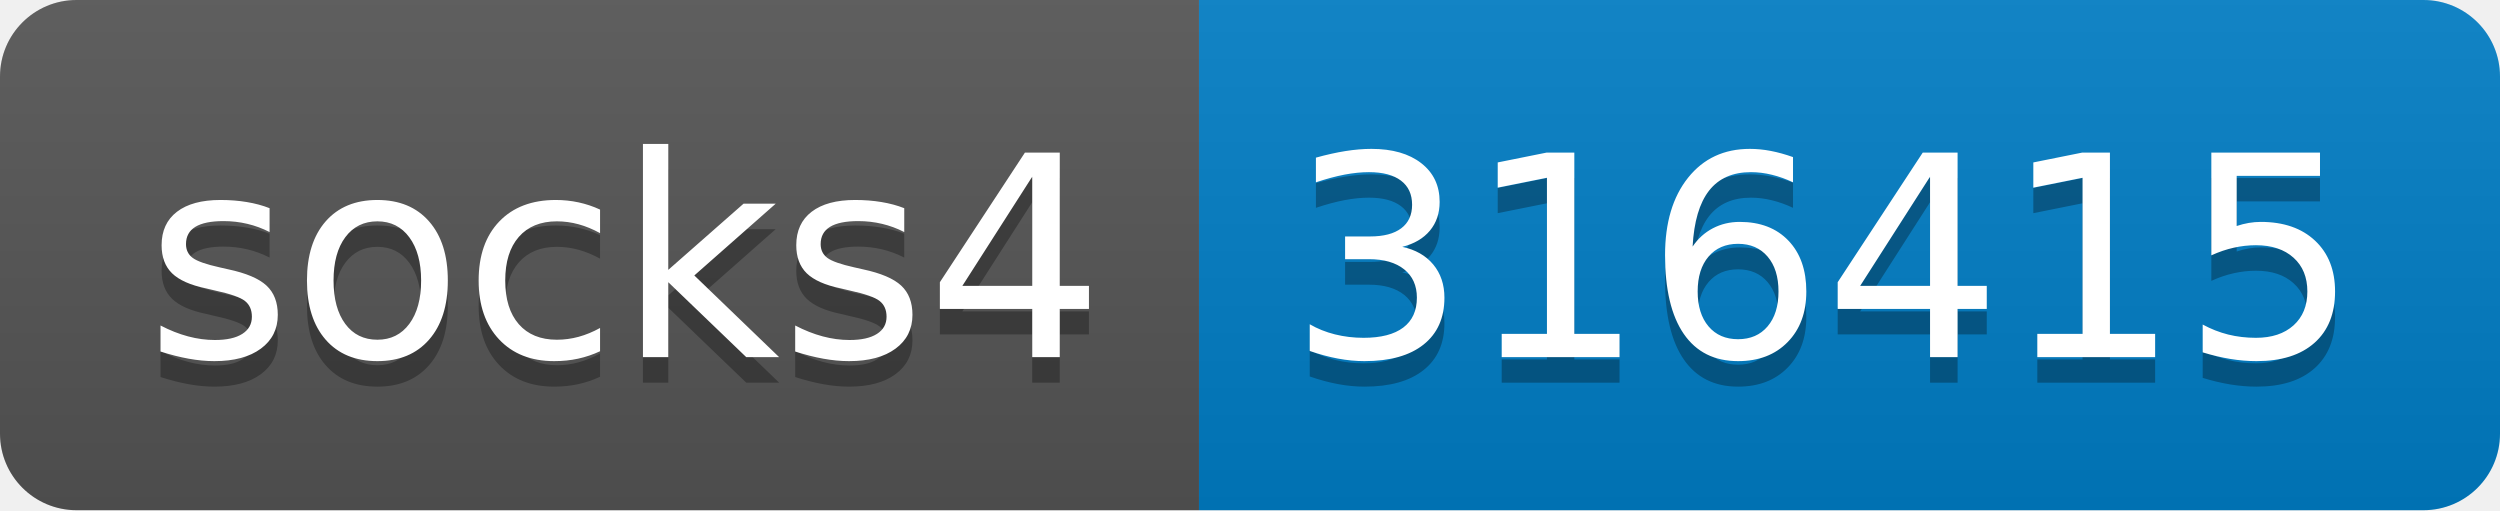
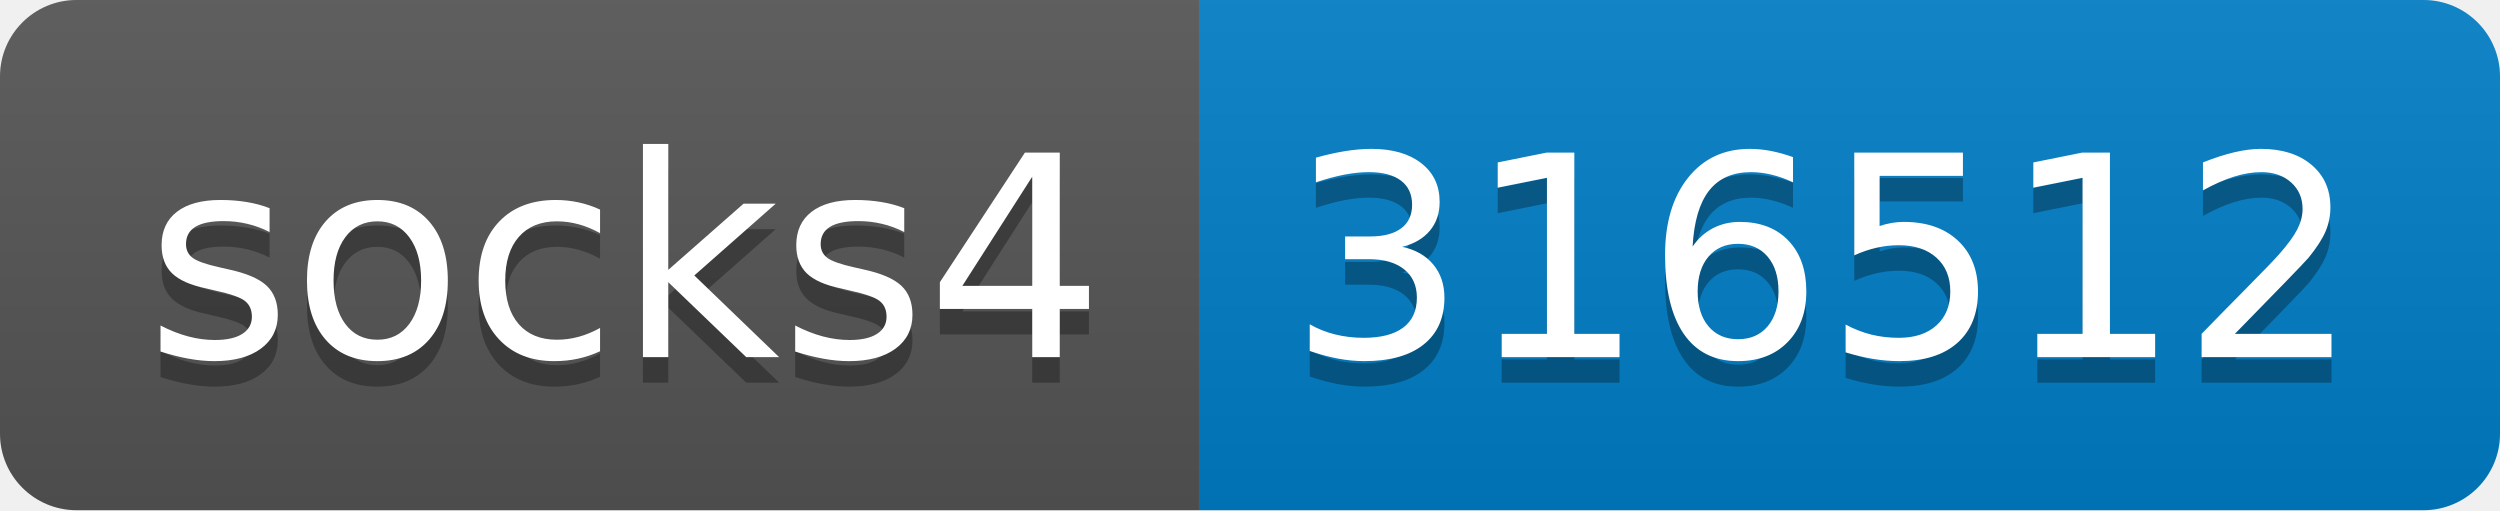
- <svg xmlns="http://www.w3.org/2000/svg" width="98" height="20" role="img" aria-label="socks4: 316415">
+ <svg xmlns="http://www.w3.org/2000/svg" width="98" height="20" role="img" aria-label="socks4: 316512">
  <linearGradient id="s" x2="0" y2="100%">
    <stop offset="0" stop-color="#bbb" stop-opacity=".1" />
    <stop offset="1" stop-opacity=".1" />
  </linearGradient>
  <clipPath id="r">
    <rect width="98" height="20" rx="3" fill="#fff" />
  </clipPath>
  <g clip-path="url(#r)">
    <rect width="47" height="20" fill="#555" />
    <rect x="47" width="51" height="20" fill="#007ec6" />
    <rect width="98" height="20" fill="url(#s)" />
  </g>
  <g fill="#fff" text-anchor="middle" font-family="Verdana,Geneva,DejaVu Sans,sans-serif" text-rendering="geometricPrecision" font-size="110">
    <text aria-hidden="true" x="245" y="150" fill="#010101" fill-opacity=".3" transform="scale(.1)" textLength="370">socks4</text>
    <text x="245" y="140" transform="scale(.1)" fill="#fff" textLength="370">socks4</text>
-     <text aria-hidden="true" x="715" y="150" fill="#010101" fill-opacity=".3" transform="scale(.1)" textLength="410">316415</text>
-     <text x="715" y="140" transform="scale(.1)" fill="#fff" textLength="410">316415</text>
+     <text aria-hidden="true" x="715" y="150" fill="#010101" fill-opacity=".3" transform="scale(.1)" textLength="410">316512</text>
+     <text x="715" y="140" transform="scale(.1)" fill="#fff" textLength="410">316512</text>
  </g>
</svg>
